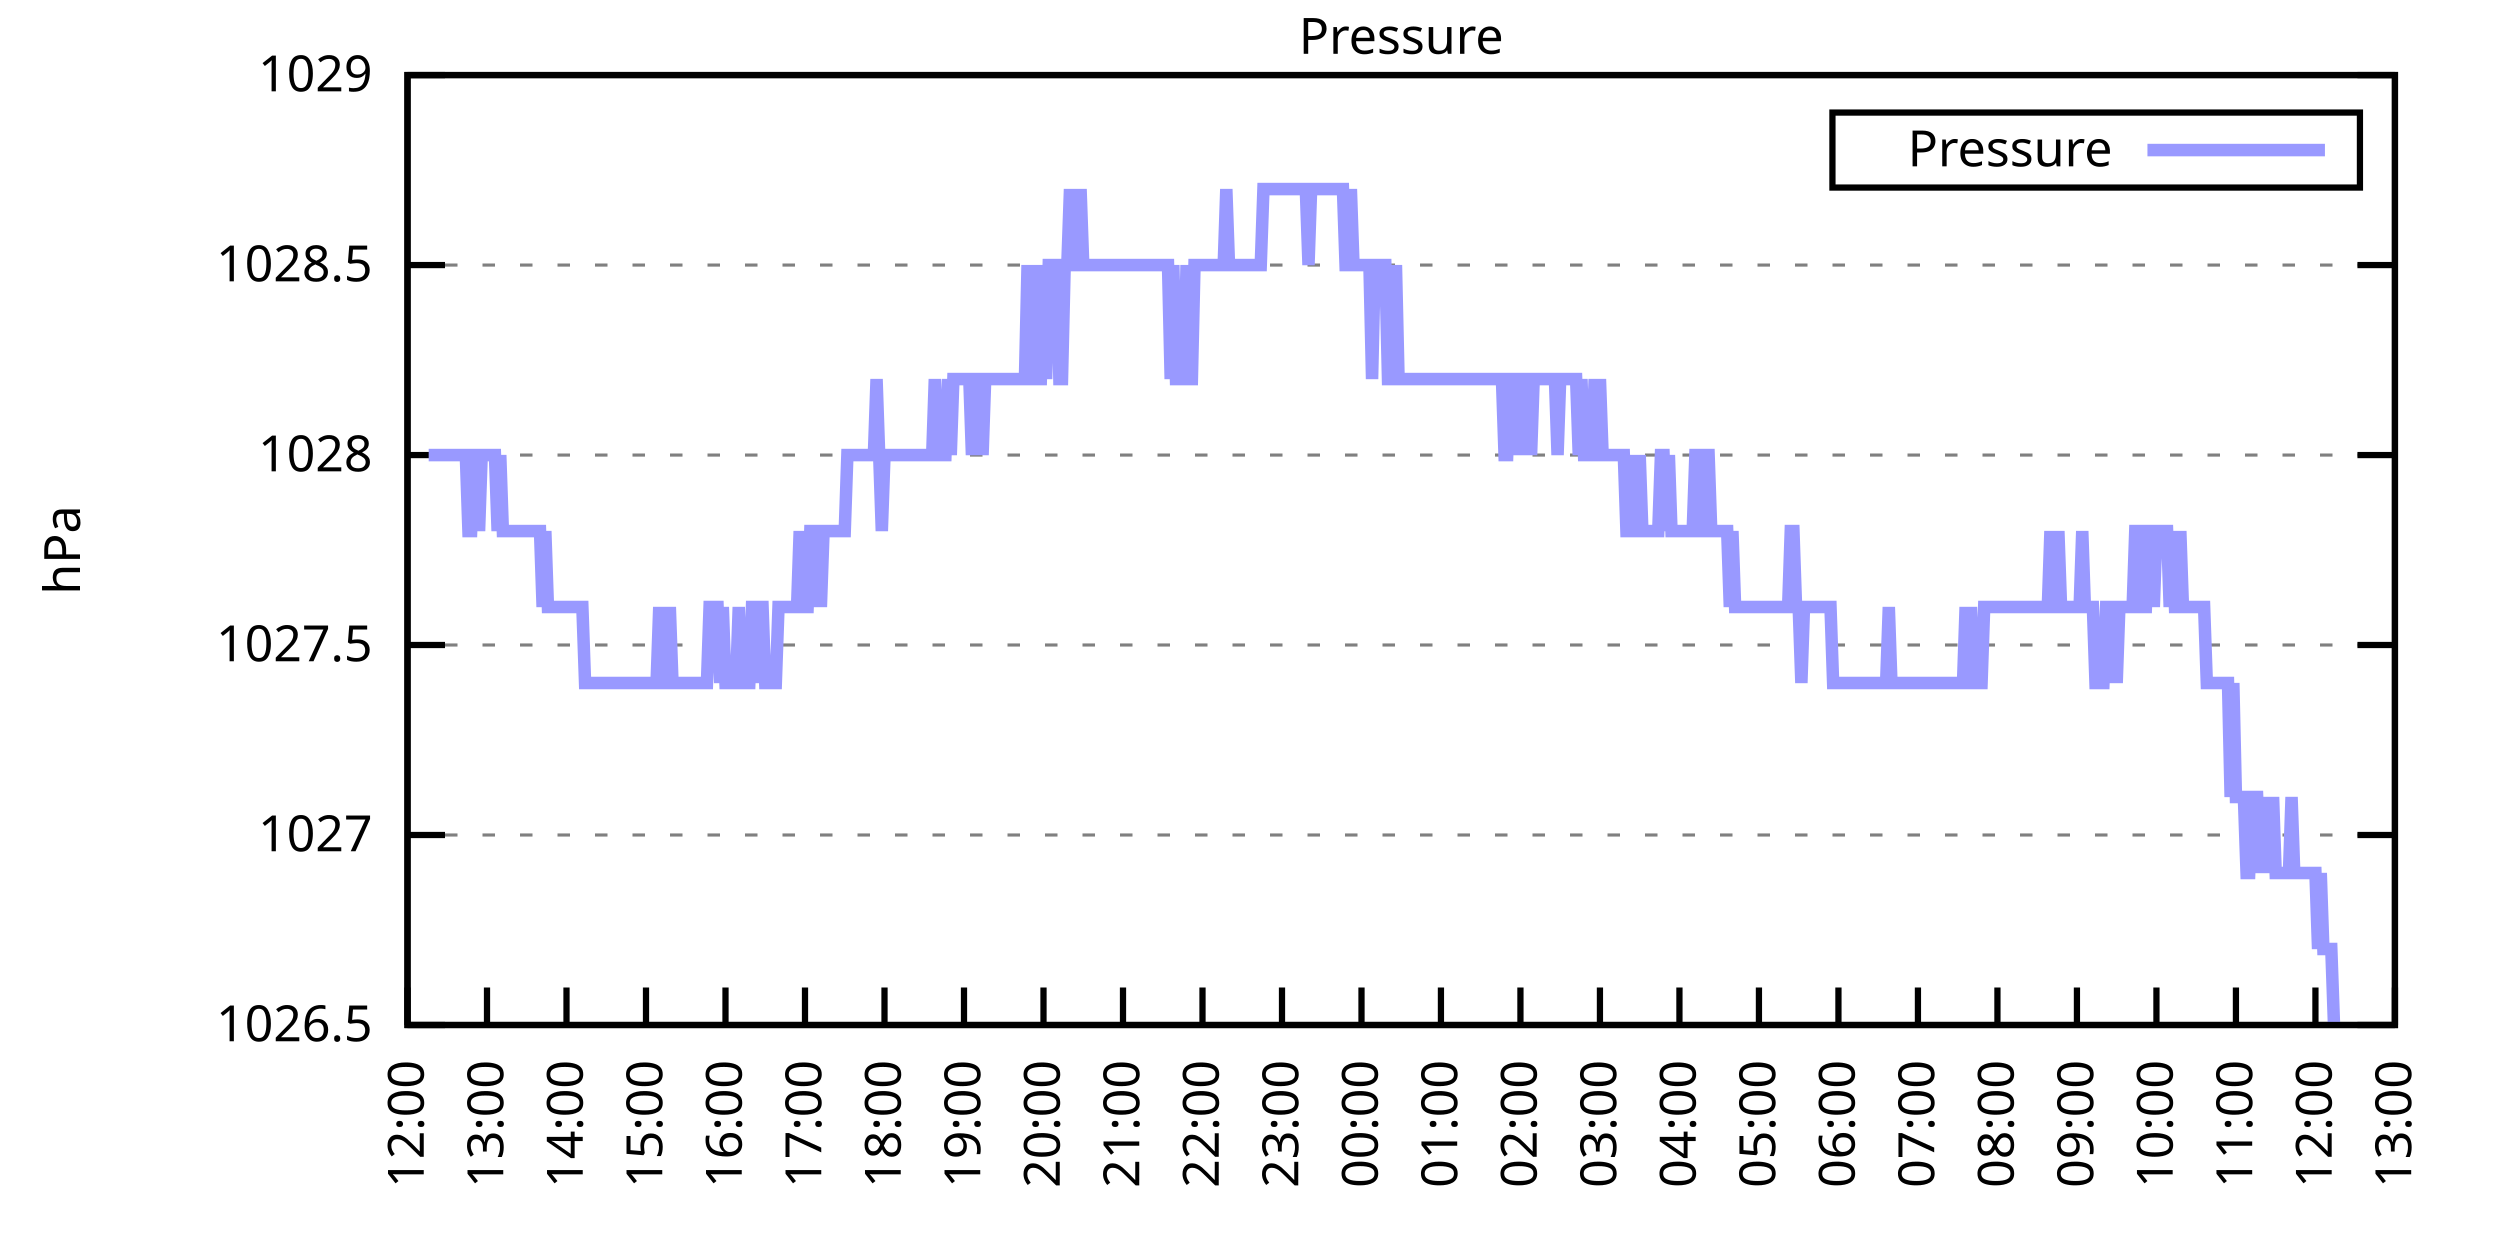
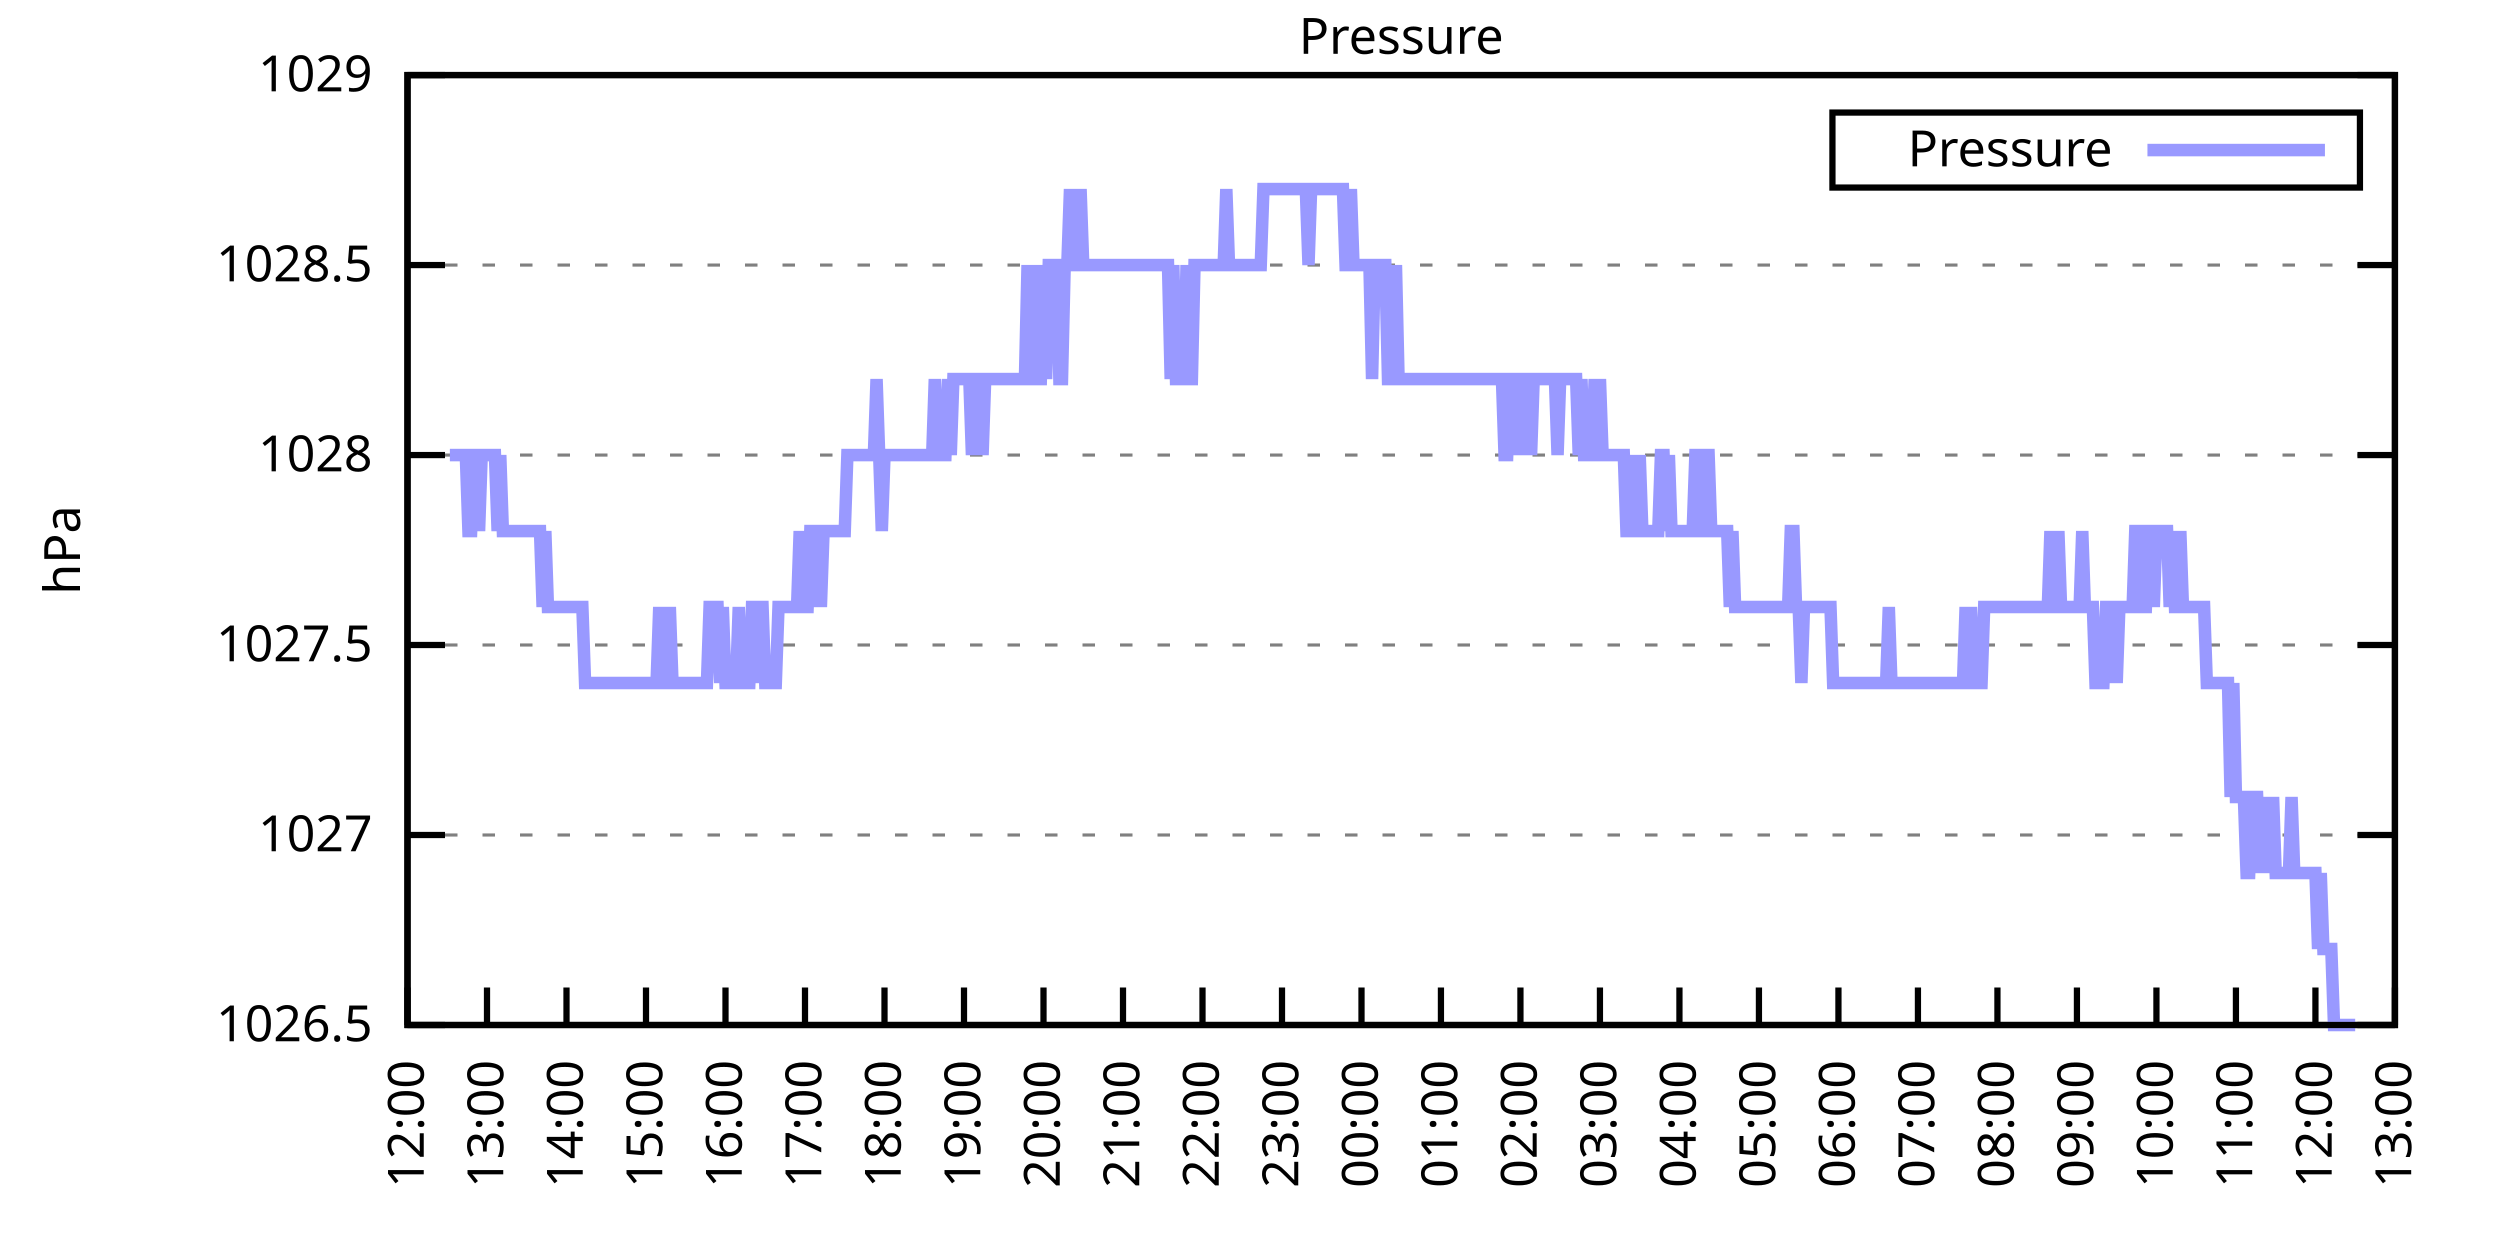
<svg xmlns="http://www.w3.org/2000/svg" xmlns:xlink="http://www.w3.org/1999/xlink" width="400" height="200" viewBox="0 0 400 200">
  <g id="gnuplot_canvas">
    <rect x="0" y="0" width="400" height="200" fill="none" />
    <defs>
      <circle id="gpDot" r="0.5" stroke-width="0.5" stroke="currentColor" />
      <path id="gpPt0" stroke-width="0.333" stroke="currentColor" d="M-1,0 h2 M0,-1 v2" />
      <path id="gpPt1" stroke-width="0.333" stroke="currentColor" d="M-1,-1 L1,1 M1,-1 L-1,1" />
      <path id="gpPt2" stroke-width="0.333" stroke="currentColor" d="M-1,0 L1,0 M0,-1 L0,1 M-1,-1 L1,1 M-1,1 L1,-1" />
      <rect id="gpPt3" stroke-width="0.333" stroke="currentColor" x="-1" y="-1" width="2" height="2" />
      <rect id="gpPt4" stroke-width="0.333" stroke="currentColor" fill="currentColor" x="-1" y="-1" width="2" height="2" />
      <circle id="gpPt5" stroke-width="0.333" stroke="currentColor" cx="0" cy="0" r="1" />
      <use xlink:href="#gpPt5" id="gpPt6" fill="currentColor" stroke="none" />
      <path id="gpPt7" stroke-width="0.333" stroke="currentColor" d="M0,-1.33 L-1.33,0.67 L1.33,0.67 z" />
      <use xlink:href="#gpPt7" id="gpPt8" fill="currentColor" stroke="none" />
      <use xlink:href="#gpPt7" id="gpPt9" stroke="currentColor" transform="rotate(180)" />
      <use xlink:href="#gpPt9" id="gpPt10" fill="currentColor" stroke="none" />
      <use xlink:href="#gpPt3" id="gpPt11" stroke="currentColor" transform="rotate(45)" />
      <use xlink:href="#gpPt11" id="gpPt12" fill="currentColor" stroke="none" />
      <path id="gpPt13" stroke-width="0.333" stroke="currentColor" d="M0,1.330 L1.265,0.411 L0.782,-1.067 L-0.782,-1.076 L-1.265,0.411 z" />
      <use xlink:href="#gpPt13" id="gpPt14" fill="currentColor" stroke="none" />
      <filter id="textbox" filterUnits="objectBoundingBox" x="0" y="0" height="1" width="1">
        <feFlood flood-color="white" flood-opacity="1" result="bgnd" />
        <feComposite in="SourceGraphic" in2="bgnd" operator="atop" />
      </filter>
      <filter id="greybox" filterUnits="objectBoundingBox" x="0" y="0" height="1" width="1">
        <feFlood flood-color="lightgrey" flood-opacity="1" result="grey" />
        <feComposite in="SourceGraphic" in2="grey" operator="atop" />
      </filter>
    </defs>
    <g fill="none" color="white" stroke="currentColor" stroke-width="1.00" stroke-linecap="butt" stroke-linejoin="miter">
</g>
    <g fill="none" color="black" stroke="currentColor" stroke-width="1.00" stroke-linecap="butt" stroke-linejoin="miter">
      <g stroke="none" shape-rendering="crispEdges">
        <polygon fill="rgb(255, 255, 255)" points="65.20,164.00 383.18,164.00 383.18,12.02 65.20,12.02 " />
      </g>
    </g>
    <g fill="none" color="black" stroke="currentColor" stroke-width="1.00" stroke-linecap="butt" stroke-linejoin="miter">
</g>
    <g fill="none" color="black" stroke="black" stroke-width="0.50" stroke-linecap="butt" stroke-linejoin="miter">
</g>
    <g fill="none" color="gray" stroke="currentColor" stroke-width="0.50" stroke-linecap="butt" stroke-linejoin="miter">
      <path stroke="gray" stroke-dasharray="2,4" class="gridline" d="M65.20,164.00 L383.19,164.00  " />
    </g>
    <g fill="none" color="gray" stroke="gray" stroke-width="1.00" stroke-linecap="butt" stroke-linejoin="miter">
</g>
    <g fill="none" color="black" stroke="currentColor" stroke-width="1.00" stroke-linecap="butt" stroke-linejoin="miter">
      <path stroke="black" d="M65.20,164.00 L71.20,164.00 M383.19,164.00 L377.19,164.00  " />
      <g transform="translate(59.60,166.60)" stroke="none" fill="black" font-family="Sans" font-size="8.00" text-anchor="end">
        <text>
          <tspan font-family="Sans"> 1026.5</tspan>
        </text>
      </g>
    </g>
    <g fill="none" color="black" stroke="currentColor" stroke-width="1.00" stroke-linecap="butt" stroke-linejoin="miter">
</g>
    <g fill="none" color="black" stroke="black" stroke-width="0.50" stroke-linecap="butt" stroke-linejoin="miter">
</g>
    <g fill="none" color="gray" stroke="currentColor" stroke-width="0.50" stroke-linecap="butt" stroke-linejoin="miter">
      <path stroke="gray" stroke-dasharray="2,4" class="gridline" d="M65.20,133.60 L383.19,133.60  " />
    </g>
    <g fill="none" color="gray" stroke="gray" stroke-width="1.00" stroke-linecap="butt" stroke-linejoin="miter">
</g>
    <g fill="none" color="black" stroke="currentColor" stroke-width="1.00" stroke-linecap="butt" stroke-linejoin="miter">
      <path stroke="black" d="M65.20,133.60 L71.20,133.60 M383.19,133.60 L377.19,133.60  " />
      <g transform="translate(59.60,136.20)" stroke="none" fill="black" font-family="Sans" font-size="8.00" text-anchor="end">
        <text>
          <tspan font-family="Sans"> 1027</tspan>
        </text>
      </g>
    </g>
    <g fill="none" color="black" stroke="currentColor" stroke-width="1.00" stroke-linecap="butt" stroke-linejoin="miter">
</g>
    <g fill="none" color="black" stroke="black" stroke-width="0.50" stroke-linecap="butt" stroke-linejoin="miter">
</g>
    <g fill="none" color="gray" stroke="currentColor" stroke-width="0.50" stroke-linecap="butt" stroke-linejoin="miter">
      <path stroke="gray" stroke-dasharray="2,4" class="gridline" d="M65.20,103.20 L383.19,103.20  " />
    </g>
    <g fill="none" color="gray" stroke="gray" stroke-width="1.00" stroke-linecap="butt" stroke-linejoin="miter">
</g>
    <g fill="none" color="black" stroke="currentColor" stroke-width="1.00" stroke-linecap="butt" stroke-linejoin="miter">
      <path stroke="black" d="M65.20,103.20 L71.20,103.20 M383.19,103.20 L377.19,103.20  " />
      <g transform="translate(59.60,105.80)" stroke="none" fill="black" font-family="Sans" font-size="8.00" text-anchor="end">
        <text>
          <tspan font-family="Sans"> 1027.5</tspan>
        </text>
      </g>
    </g>
    <g fill="none" color="black" stroke="currentColor" stroke-width="1.00" stroke-linecap="butt" stroke-linejoin="miter">
</g>
    <g fill="none" color="black" stroke="black" stroke-width="0.50" stroke-linecap="butt" stroke-linejoin="miter">
</g>
    <g fill="none" color="gray" stroke="currentColor" stroke-width="0.50" stroke-linecap="butt" stroke-linejoin="miter">
      <path stroke="gray" stroke-dasharray="2,4" class="gridline" d="M65.20,72.81 L383.19,72.81  " />
    </g>
    <g fill="none" color="gray" stroke="gray" stroke-width="1.00" stroke-linecap="butt" stroke-linejoin="miter">
</g>
    <g fill="none" color="black" stroke="currentColor" stroke-width="1.00" stroke-linecap="butt" stroke-linejoin="miter">
      <path stroke="black" d="M65.20,72.81 L71.20,72.81 M383.19,72.81 L377.19,72.81  " />
      <g transform="translate(59.60,75.41)" stroke="none" fill="black" font-family="Sans" font-size="8.00" text-anchor="end">
        <text>
          <tspan font-family="Sans"> 1028</tspan>
        </text>
      </g>
    </g>
    <g fill="none" color="black" stroke="currentColor" stroke-width="1.00" stroke-linecap="butt" stroke-linejoin="miter">
</g>
    <g fill="none" color="black" stroke="black" stroke-width="0.50" stroke-linecap="butt" stroke-linejoin="miter">
</g>
    <g fill="none" color="gray" stroke="currentColor" stroke-width="0.50" stroke-linecap="butt" stroke-linejoin="miter">
      <path stroke="gray" stroke-dasharray="2,4" class="gridline" d="M65.20,42.41 L383.19,42.41  " />
    </g>
    <g fill="none" color="gray" stroke="gray" stroke-width="1.00" stroke-linecap="butt" stroke-linejoin="miter">
</g>
    <g fill="none" color="black" stroke="currentColor" stroke-width="1.00" stroke-linecap="butt" stroke-linejoin="miter">
      <path stroke="black" d="M65.20,42.41 L71.20,42.41 M383.19,42.41 L377.19,42.41  " />
      <g transform="translate(59.60,45.01)" stroke="none" fill="black" font-family="Sans" font-size="8.00" text-anchor="end">
        <text>
          <tspan font-family="Sans"> 1028.5</tspan>
        </text>
      </g>
    </g>
    <g fill="none" color="black" stroke="currentColor" stroke-width="1.00" stroke-linecap="butt" stroke-linejoin="miter">
</g>
    <g fill="none" color="black" stroke="black" stroke-width="0.50" stroke-linecap="butt" stroke-linejoin="miter">
</g>
    <g fill="none" color="gray" stroke="currentColor" stroke-width="0.50" stroke-linecap="butt" stroke-linejoin="miter">
      <path stroke="gray" stroke-dasharray="2,4" class="gridline" d="M65.20,12.01 L383.19,12.01  " />
    </g>
    <g fill="none" color="gray" stroke="gray" stroke-width="1.00" stroke-linecap="butt" stroke-linejoin="miter">
</g>
    <g fill="none" color="black" stroke="currentColor" stroke-width="1.00" stroke-linecap="butt" stroke-linejoin="miter">
      <path stroke="black" d="M65.20,12.01 L71.20,12.01 M383.19,12.01 L377.19,12.01  " />
      <g transform="translate(59.60,14.61)" stroke="none" fill="black" font-family="Sans" font-size="8.00" text-anchor="end">
        <text>
          <tspan font-family="Sans"> 1029</tspan>
        </text>
      </g>
    </g>
    <g fill="none" color="black" stroke="currentColor" stroke-width="1.00" stroke-linecap="butt" stroke-linejoin="miter">
      <path stroke="black" d="M65.20,164.00 L65.20,158.00  " />
      <g transform="translate(67.80,169.60) rotate(270.00)" stroke="none" fill="black" font-family="Sans" font-size="8.00" text-anchor="end">
        <text>
          <tspan font-family="Sans">12:00</tspan>
        </text>
      </g>
    </g>
    <g fill="none" color="black" stroke="currentColor" stroke-width="1.00" stroke-linecap="butt" stroke-linejoin="miter">
      <path stroke="black" d="M77.92,164.00 L77.92,158.00  " />
      <g transform="translate(80.52,169.60) rotate(270.00)" stroke="none" fill="black" font-family="Sans" font-size="8.00" text-anchor="end">
        <text>
          <tspan font-family="Sans">13:00</tspan>
        </text>
      </g>
    </g>
    <g fill="none" color="black" stroke="currentColor" stroke-width="1.00" stroke-linecap="butt" stroke-linejoin="miter">
      <path stroke="black" d="M90.64,164.00 L90.64,158.00  " />
      <g transform="translate(93.24,169.60) rotate(270.00)" stroke="none" fill="black" font-family="Sans" font-size="8.00" text-anchor="end">
        <text>
          <tspan font-family="Sans">14:00</tspan>
        </text>
      </g>
    </g>
    <g fill="none" color="black" stroke="currentColor" stroke-width="1.00" stroke-linecap="butt" stroke-linejoin="miter">
      <path stroke="black" d="M103.36,164.00 L103.36,158.00  " />
      <g transform="translate(105.96,169.60) rotate(270.00)" stroke="none" fill="black" font-family="Sans" font-size="8.00" text-anchor="end">
        <text>
          <tspan font-family="Sans">15:00</tspan>
        </text>
      </g>
    </g>
    <g fill="none" color="black" stroke="currentColor" stroke-width="1.00" stroke-linecap="butt" stroke-linejoin="miter">
      <path stroke="black" d="M116.08,164.00 L116.08,158.00  " />
      <g transform="translate(118.68,169.60) rotate(270.00)" stroke="none" fill="black" font-family="Sans" font-size="8.00" text-anchor="end">
        <text>
          <tspan font-family="Sans">16:00</tspan>
        </text>
      </g>
    </g>
    <g fill="none" color="black" stroke="currentColor" stroke-width="1.00" stroke-linecap="butt" stroke-linejoin="miter">
      <path stroke="black" d="M128.80,164.00 L128.80,158.00  " />
      <g transform="translate(131.40,169.60) rotate(270.00)" stroke="none" fill="black" font-family="Sans" font-size="8.00" text-anchor="end">
        <text>
          <tspan font-family="Sans">17:00</tspan>
        </text>
      </g>
    </g>
    <g fill="none" color="black" stroke="currentColor" stroke-width="1.00" stroke-linecap="butt" stroke-linejoin="miter">
      <path stroke="black" d="M141.52,164.00 L141.52,158.00  " />
      <g transform="translate(144.12,169.60) rotate(270.00)" stroke="none" fill="black" font-family="Sans" font-size="8.00" text-anchor="end">
        <text>
          <tspan font-family="Sans">18:00</tspan>
        </text>
      </g>
    </g>
    <g fill="none" color="black" stroke="currentColor" stroke-width="1.00" stroke-linecap="butt" stroke-linejoin="miter">
      <path stroke="black" d="M154.24,164.00 L154.24,158.00  " />
      <g transform="translate(156.84,169.60) rotate(270.00)" stroke="none" fill="black" font-family="Sans" font-size="8.00" text-anchor="end">
        <text>
          <tspan font-family="Sans">19:00</tspan>
        </text>
      </g>
    </g>
    <g fill="none" color="black" stroke="currentColor" stroke-width="1.00" stroke-linecap="butt" stroke-linejoin="miter">
      <path stroke="black" d="M166.96,164.00 L166.96,158.00  " />
      <g transform="translate(169.56,169.60) rotate(270.00)" stroke="none" fill="black" font-family="Sans" font-size="8.00" text-anchor="end">
        <text>
          <tspan font-family="Sans">20:00</tspan>
        </text>
      </g>
    </g>
    <g fill="none" color="black" stroke="currentColor" stroke-width="1.00" stroke-linecap="butt" stroke-linejoin="miter">
      <path stroke="black" d="M179.68,164.00 L179.68,158.00  " />
      <g transform="translate(182.28,169.60) rotate(270.00)" stroke="none" fill="black" font-family="Sans" font-size="8.00" text-anchor="end">
        <text>
          <tspan font-family="Sans">21:00</tspan>
        </text>
      </g>
    </g>
    <g fill="none" color="black" stroke="currentColor" stroke-width="1.00" stroke-linecap="butt" stroke-linejoin="miter">
      <path stroke="black" d="M192.40,164.00 L192.40,158.00  " />
      <g transform="translate(195.00,169.60) rotate(270.00)" stroke="none" fill="black" font-family="Sans" font-size="8.00" text-anchor="end">
        <text>
          <tspan font-family="Sans">22:00</tspan>
        </text>
      </g>
    </g>
    <g fill="none" color="black" stroke="currentColor" stroke-width="1.00" stroke-linecap="butt" stroke-linejoin="miter">
      <path stroke="black" d="M205.12,164.00 L205.12,158.00  " />
      <g transform="translate(207.72,169.60) rotate(270.00)" stroke="none" fill="black" font-family="Sans" font-size="8.00" text-anchor="end">
        <text>
          <tspan font-family="Sans">23:00</tspan>
        </text>
      </g>
    </g>
    <g fill="none" color="black" stroke="currentColor" stroke-width="1.00" stroke-linecap="butt" stroke-linejoin="miter">
      <path stroke="black" d="M217.84,164.00 L217.84,158.00  " />
      <g transform="translate(220.44,169.60) rotate(270.00)" stroke="none" fill="black" font-family="Sans" font-size="8.00" text-anchor="end">
        <text>
          <tspan font-family="Sans">00:00</tspan>
        </text>
      </g>
    </g>
    <g fill="none" color="black" stroke="currentColor" stroke-width="1.00" stroke-linecap="butt" stroke-linejoin="miter">
      <path stroke="black" d="M230.55,164.00 L230.55,158.00  " />
      <g transform="translate(233.15,169.60) rotate(270.00)" stroke="none" fill="black" font-family="Sans" font-size="8.00" text-anchor="end">
        <text>
          <tspan font-family="Sans">01:00</tspan>
        </text>
      </g>
    </g>
    <g fill="none" color="black" stroke="currentColor" stroke-width="1.00" stroke-linecap="butt" stroke-linejoin="miter">
      <path stroke="black" d="M243.27,164.00 L243.27,158.00  " />
      <g transform="translate(245.87,169.60) rotate(270.00)" stroke="none" fill="black" font-family="Sans" font-size="8.00" text-anchor="end">
        <text>
          <tspan font-family="Sans">02:00</tspan>
        </text>
      </g>
    </g>
    <g fill="none" color="black" stroke="currentColor" stroke-width="1.00" stroke-linecap="butt" stroke-linejoin="miter">
      <path stroke="black" d="M255.99,164.00 L255.99,158.00  " />
      <g transform="translate(258.59,169.60) rotate(270.00)" stroke="none" fill="black" font-family="Sans" font-size="8.00" text-anchor="end">
        <text>
          <tspan font-family="Sans">03:00</tspan>
        </text>
      </g>
    </g>
    <g fill="none" color="black" stroke="currentColor" stroke-width="1.00" stroke-linecap="butt" stroke-linejoin="miter">
      <path stroke="black" d="M268.71,164.00 L268.71,158.00  " />
      <g transform="translate(271.31,169.60) rotate(270.00)" stroke="none" fill="black" font-family="Sans" font-size="8.00" text-anchor="end">
        <text>
          <tspan font-family="Sans">04:00</tspan>
        </text>
      </g>
    </g>
    <g fill="none" color="black" stroke="currentColor" stroke-width="1.00" stroke-linecap="butt" stroke-linejoin="miter">
      <path stroke="black" d="M281.43,164.00 L281.43,158.00  " />
      <g transform="translate(284.03,169.60) rotate(270.00)" stroke="none" fill="black" font-family="Sans" font-size="8.00" text-anchor="end">
        <text>
          <tspan font-family="Sans">05:00</tspan>
        </text>
      </g>
    </g>
    <g fill="none" color="black" stroke="currentColor" stroke-width="1.00" stroke-linecap="butt" stroke-linejoin="miter">
      <path stroke="black" d="M294.15,164.00 L294.15,158.00  " />
      <g transform="translate(296.75,169.60) rotate(270.00)" stroke="none" fill="black" font-family="Sans" font-size="8.00" text-anchor="end">
        <text>
          <tspan font-family="Sans">06:00</tspan>
        </text>
      </g>
    </g>
    <g fill="none" color="black" stroke="currentColor" stroke-width="1.00" stroke-linecap="butt" stroke-linejoin="miter">
      <path stroke="black" d="M306.87,164.00 L306.87,158.00  " />
      <g transform="translate(309.47,169.60) rotate(270.00)" stroke="none" fill="black" font-family="Sans" font-size="8.00" text-anchor="end">
        <text>
          <tspan font-family="Sans">07:00</tspan>
        </text>
      </g>
    </g>
    <g fill="none" color="black" stroke="currentColor" stroke-width="1.00" stroke-linecap="butt" stroke-linejoin="miter">
      <path stroke="black" d="M319.59,164.00 L319.59,158.00  " />
      <g transform="translate(322.19,169.60) rotate(270.00)" stroke="none" fill="black" font-family="Sans" font-size="8.00" text-anchor="end">
        <text>
          <tspan font-family="Sans">08:00</tspan>
        </text>
      </g>
    </g>
    <g fill="none" color="black" stroke="currentColor" stroke-width="1.00" stroke-linecap="butt" stroke-linejoin="miter">
      <path stroke="black" d="M332.31,164.00 L332.31,158.00  " />
      <g transform="translate(334.91,169.60) rotate(270.00)" stroke="none" fill="black" font-family="Sans" font-size="8.00" text-anchor="end">
        <text>
          <tspan font-family="Sans">09:00</tspan>
        </text>
      </g>
    </g>
    <g fill="none" color="black" stroke="currentColor" stroke-width="1.00" stroke-linecap="butt" stroke-linejoin="miter">
      <path stroke="black" d="M345.03,164.00 L345.03,158.00  " />
      <g transform="translate(347.63,169.60) rotate(270.00)" stroke="none" fill="black" font-family="Sans" font-size="8.00" text-anchor="end">
        <text>
          <tspan font-family="Sans">10:00</tspan>
        </text>
      </g>
    </g>
    <g fill="none" color="black" stroke="currentColor" stroke-width="1.00" stroke-linecap="butt" stroke-linejoin="miter">
      <path stroke="black" d="M357.75,164.00 L357.75,158.00  " />
      <g transform="translate(360.35,169.60) rotate(270.00)" stroke="none" fill="black" font-family="Sans" font-size="8.00" text-anchor="end">
        <text>
          <tspan font-family="Sans">11:00</tspan>
        </text>
      </g>
    </g>
    <g fill="none" color="black" stroke="currentColor" stroke-width="1.00" stroke-linecap="butt" stroke-linejoin="miter">
      <path stroke="black" d="M370.47,164.00 L370.47,158.00  " />
      <g transform="translate(373.07,169.60) rotate(270.00)" stroke="none" fill="black" font-family="Sans" font-size="8.00" text-anchor="end">
        <text>
          <tspan font-family="Sans">12:00</tspan>
        </text>
      </g>
    </g>
    <g fill="none" color="black" stroke="currentColor" stroke-width="1.00" stroke-linecap="butt" stroke-linejoin="miter">
      <path stroke="black" d="M383.19,164.00 L383.19,158.00  " />
      <g transform="translate(385.79,169.60) rotate(270.00)" stroke="none" fill="black" font-family="Sans" font-size="8.00" text-anchor="end">
        <text>
          <tspan font-family="Sans">13:00</tspan>
        </text>
      </g>
    </g>
    <g fill="none" color="black" stroke="currentColor" stroke-width="1.00" stroke-linecap="butt" stroke-linejoin="miter">
</g>
    <g fill="none" color="black" stroke="currentColor" stroke-width="1.00" stroke-linecap="butt" stroke-linejoin="miter">
      <path stroke="black" d="M65.20,12.01 L65.20,164.00 L383.19,164.00 L383.19,12.01 L65.20,12.01 Z  " />
    </g>
    <g fill="none" color="black" stroke="currentColor" stroke-width="1.00" stroke-linecap="butt" stroke-linejoin="miter">
</g>
    <g fill="none" color="black" stroke="currentColor" stroke-width="1.00" stroke-linecap="butt" stroke-linejoin="miter">
      <path stroke="black" d="M293.19,30.01 L293.19,18.01 L377.59,18.01 L377.59,30.01 L293.19,30.01 Z  " />
    </g>
    <g id="Pressure_plot_1">
      <g fill="none" color="white" stroke="black" stroke-width="2.00" stroke-linecap="butt" stroke-linejoin="miter">
</g>
      <g fill="none" color="black" stroke="currentColor" stroke-width="2.00" stroke-linecap="butt" stroke-linejoin="miter">
        <g transform="translate(337.99,26.61)" stroke="none" fill="black" font-family="Sans" font-size="8.00" text-anchor="end">
          <text>
            <tspan font-family="Sans">Pressure</tspan>
          </text>
        </g>
      </g>
      <g fill="none" color="black" stroke="currentColor" stroke-width="2.00" stroke-linecap="butt" stroke-linejoin="miter">
-         <path stroke="rgb(153, 153, 255)" d="M343.59,24.01 L371.99,24.01 M68.59,72.81 L69.02,72.81 L69.44,72.81 L69.86,72.81 L70.29,72.81 L70.71,72.81   L71.14,72.81 L71.56,72.81 L71.98,72.81 L72.41,72.81 L72.83,72.81 L73.26,72.81 L73.68,72.81 L74.10,72.81   L74.53,72.81 L74.95,84.97 L75.38,84.97 L75.80,72.81 L76.22,72.81 L76.65,84.97 L77.07,72.81 L77.50,72.81   L77.92,72.81 L78.34,72.81 L78.77,72.81 L79.19,72.81 L79.62,84.97 L80.04,72.81 L80.46,84.97 L80.89,84.97   L81.31,84.97 L81.74,84.97 L82.16,84.97 L82.58,84.97 L83.01,84.97 L83.43,84.97 L83.86,84.97 L84.28,84.97   L84.70,84.97 L85.13,84.97 L85.55,84.97 L85.98,84.97 L86.40,84.97 L86.82,97.12 L87.25,84.97 L87.67,97.12   L88.10,97.12 L88.52,97.12 L88.94,97.12 L89.37,97.12 L89.79,97.12 L90.22,97.12 L90.64,97.12 L91.06,97.12   L91.49,97.12 L91.91,97.12 L92.34,97.12 L92.76,97.12 L93.18,97.12 L93.61,109.28 L94.03,109.28 L94.46,109.28   L94.88,109.28 L95.30,109.28 L95.73,109.28 L96.15,109.28 L96.58,109.28 L97.00,109.28 L97.42,109.28 L97.85,109.28   L98.27,109.28 L98.69,109.28 L99.12,109.28 L99.54,109.28 L99.97,109.28 L100.39,109.28 L100.81,109.28 L101.24,109.28   L101.66,109.28 L102.09,109.28 L102.51,109.28 L102.93,109.28 L103.36,109.28 L103.78,109.28 L104.21,109.28 L104.63,109.28   L105.05,109.28 L105.48,97.12 L105.90,109.28 L106.33,109.28 L106.75,109.28 L107.17,97.12 L107.60,109.28 L108.02,109.28   L108.45,109.28 L108.87,109.28 L109.29,109.28 L109.72,109.28 L110.14,109.28 L110.57,109.28 L110.99,109.28 L111.41,109.28   L111.84,109.28 L112.26,109.28 L112.69,109.28 L113.11,109.28 L113.53,97.12 L113.96,97.12 L114.38,97.12 L114.81,97.12   L115.23,109.28 L115.65,97.12 L116.08,109.28 L116.50,109.28 L116.93,109.28 L117.35,109.28 L117.77,109.28 L118.20,97.12   L118.62,109.28 L119.05,109.28 L119.47,109.28 L119.89,109.28 L120.32,97.12 L120.74,97.12 L121.17,109.28 L121.59,97.12   L122.01,97.12 L122.44,109.28 L122.86,109.28 L123.29,109.28 L123.71,109.28 L124.13,109.28 L124.56,97.12 L124.98,97.12   L125.41,97.12 L125.83,97.12 L126.25,97.12 L126.68,97.12 L127.10,97.12 L127.53,97.12 L127.95,84.97 L128.37,97.12   L128.80,97.12 L129.22,97.12 L129.65,84.97 L130.07,84.97 L130.49,97.12 L130.92,84.97 L131.34,97.12 L131.77,84.97   L132.19,84.97 L132.61,84.97 L133.04,84.97 L133.46,84.97 L133.89,84.97 L134.31,84.97 L134.73,84.97 L135.16,84.97   L135.58,72.81 L136.01,72.81 L136.43,72.81 L136.85,72.81 L137.28,72.81 L137.70,72.81 L138.13,72.81 L138.55,72.81   L138.97,72.81 L139.40,72.81 L139.82,72.81 L140.25,60.65 L140.67,72.81 L141.09,84.97 L141.52,72.81 L141.94,72.81   L142.37,72.81 L142.79,72.81 L143.21,72.81 L143.64,72.81 L144.06,72.81 L144.49,72.81 L144.91,72.81 L145.33,72.81   L145.76,72.81 L146.18,72.81 L146.61,72.81 L147.03,72.81 L147.45,72.81 L147.88,72.81 L148.30,72.81 L148.73,72.81   L149.15,72.81 L149.57,60.65 L150.00,72.81 L150.42,72.81 L150.85,72.81 L151.27,72.81 L151.69,60.65 L152.12,72.81   L152.54,60.65 L152.97,60.65 L153.39,60.65 L153.81,60.65 L154.24,60.65 L154.66,60.65 L155.09,60.65 L155.51,72.81   L155.93,60.65 L156.36,60.65 L156.78,60.65 L157.21,72.81 L157.63,60.65 L158.05,60.65 L158.48,60.65 L158.90,60.65   L159.33,60.65 L159.75,60.65 L160.17,60.65 L160.60,60.65 L161.02,60.65 L161.44,60.65 L161.87,60.65 L162.29,60.65   L162.72,60.65 L163.14,60.65 L163.56,60.65 L163.99,60.65 L164.41,42.41 L164.84,60.65 L165.26,60.65 L165.68,42.41   L166.11,60.65 L166.53,60.65 L166.96,42.41 L167.38,60.65 L167.80,42.41 L168.23,42.41 L168.65,42.41 L169.08,42.41   L169.50,60.65 L169.92,60.65 L170.35,42.41 L170.77,42.41 L171.20,30.25 L171.62,42.41 L172.04,42.41 L172.47,42.41   L172.89,30.25 L173.32,42.41 L173.74,42.41 L174.16,42.41 L174.59,42.41 L175.01,42.41 L175.44,42.41 L175.86,42.41   L176.28,42.41 L176.71,42.41 L177.13,42.41 L177.56,42.41 L177.98,42.41 L178.40,42.41 L178.83,42.41 L179.25,42.41   L179.68,42.41 L180.10,42.41 L180.52,42.41 L180.95,42.41 L181.37,42.41 L181.80,42.41 L182.22,42.41 L182.64,42.41   L183.07,42.41 L183.49,42.41 L183.92,42.41 L184.34,42.41 L184.76,42.41 L185.19,42.41 L185.61,42.41 L186.04,42.41   L186.46,42.41 L186.88,42.41 L187.31,60.65 L187.73,42.41 L188.16,60.65 L188.58,60.65 L189.00,60.65 L189.43,60.65   L189.85,42.41 L190.28,60.65 L190.70,60.65 L191.12,42.41 L191.55,42.41 L191.97,42.41 L192.40,42.41 L192.82,42.41   L193.24,42.41 L193.67,42.41 L194.09,42.41 L194.52,42.41 L194.94,42.41 L195.36,42.41 L195.79,42.41 L196.21,30.25   L196.64,42.41 L197.06,42.41 L197.48,42.41 L197.91,42.41 L198.33,42.41 L198.76,42.41 L199.18,42.41 L199.60,42.41   L200.03,42.41 L200.45,42.41 L200.88,42.41 L201.30,42.41 L201.72,42.41 L202.15,30.25 L202.57,30.25 L203.00,30.25   L203.42,30.25 L203.84,30.25 L204.27,30.25 L204.69,30.25 L205.12,30.25 L205.54,30.25 L205.96,30.25 L206.39,30.25   L206.81,30.25 L207.24,30.25 L207.66,30.25 L208.08,30.25 L208.51,30.25 L208.93,30.25 L209.36,42.41 L209.78,30.25   L210.20,30.25 L210.63,30.25 L211.05,30.25 L211.48,30.25 L211.90,30.25 L212.32,30.25 L212.75,30.25 L213.17,30.25   L213.60,30.25 L214.02,30.25 L214.44,30.25 L214.87,30.25 L215.29,42.41 L215.72,42.41 L216.14,30.25 L216.56,42.41   L216.99,42.41 L217.41,42.41 L217.84,42.41 L218.26,42.41 L218.68,42.41 L219.11,42.41 L219.53,60.65 L219.96,42.41   L220.38,42.41 L220.80,42.41 L221.23,42.41 L221.65,42.41 L222.08,60.65 L222.50,60.65 L222.92,60.65 L223.35,42.41   L223.77,60.65 L224.20,60.65 L224.62,60.65 L225.04,60.65 L225.47,60.65 L225.89,60.65 L226.31,60.65 L226.74,60.65   L227.16,60.65 L227.59,60.65 L228.01,60.65 L228.43,60.65 L228.86,60.65 L229.28,60.65 L229.71,60.65 L230.13,60.65   L230.55,60.65 L230.98,60.65 L231.40,60.65 L231.83,60.65 L232.25,60.65 L232.67,60.65 L233.10,60.65 L233.52,60.65   L233.95,60.65 L234.37,60.65 L234.79,60.65 L235.22,60.65 L235.64,60.65 L236.07,60.65 L236.49,60.65 L236.91,60.65   L237.34,60.65 L237.76,60.65 L238.19,60.65 L238.61,60.65 L239.03,60.65 L239.46,60.65 L239.88,60.65 L240.31,60.65   L240.73,72.81 L241.15,72.81 L241.58,60.65 L242.00,60.65 L242.43,60.65 L242.85,72.81 L243.27,60.65 L243.70,60.65   L244.12,72.81 L244.55,60.65 L244.97,72.81 L245.39,60.65 L245.82,60.65 L246.24,60.65 L246.67,60.65 L247.09,60.65   L247.51,60.65 L247.94,60.65 L248.36,60.65 L248.79,60.65 L249.21,72.81 L249.63,60.65 L250.06,60.65 L250.48,60.65   L250.91,60.65 L251.33,60.65 L251.75,60.65 L252.18,60.65 L252.60,72.81 L253.03,60.65 L253.45,72.81 L253.87,72.81   L254.30,72.81 L254.72,72.81 L255.15,60.65 L255.57,72.81 L255.99,60.65 L256.42,72.81 L256.84,72.81 L257.27,72.81   L257.69,72.81 L258.11,72.81 L258.54,72.81 L258.96,72.81 L259.39,72.81 L259.81,72.81 L260.23,84.97 L260.66,84.97   L261.08,72.81 L261.51,84.97 L261.93,84.97 L262.35,72.81 L262.78,84.97 L263.20,84.97 L263.63,84.97 L264.05,84.97   L264.47,84.97 L264.90,84.97 L265.32,84.97 L265.75,72.81 L266.17,72.81 L266.59,84.97 L267.02,72.81 L267.44,84.97   L267.87,84.97 L268.29,84.97 L268.71,84.97 L269.14,84.97 L269.56,84.97 L269.99,84.97 L270.41,84.97 L270.83,84.97   L271.26,72.81 L271.68,72.81 L272.11,84.97 L272.53,84.97 L272.95,72.81 L273.38,72.81 L273.80,84.97 L274.23,84.97   L274.65,84.97 L275.07,84.97 L275.50,84.97 L275.92,84.97 L276.35,84.97 L276.77,97.12 L277.19,84.97 L277.62,97.12   L278.04,97.12 L278.47,97.12 L278.89,97.12 L279.31,97.12 L279.74,97.12 L280.16,97.12 L280.59,97.12 L281.01,97.12   L281.43,97.12 L281.86,97.12 L282.28,97.12 L282.71,97.12 L283.13,97.12 L283.55,97.12 L283.98,97.12 L284.40,97.12   L284.83,97.12 L285.25,97.12 L285.67,97.12 L286.10,97.12 L286.52,84.97 L286.95,84.97 L287.37,97.12 L287.79,97.12   L288.22,109.28 L288.64,97.12 L289.06,97.12 L289.49,97.12 L289.91,97.12 L290.34,97.12 L290.76,97.12 L291.18,97.12   L291.61,97.12 L292.03,97.12 L292.46,97.12 L292.88,97.12 L293.30,109.28 L293.73,109.28 L294.15,109.28 L294.58,109.28   L295.00,109.28 L295.42,109.28 L295.85,109.28 L296.27,109.28 L296.70,109.28 L297.12,109.28 L297.54,109.28 L297.97,109.28   L298.39,109.28 L298.82,109.28 L299.24,109.28 L299.66,109.28 L300.09,109.28 L300.51,109.28 L300.94,109.28 L301.36,109.28   L301.78,109.28 L302.21,97.12 L302.63,109.28 L303.06,109.28 L303.48,109.28 L303.90,109.28 L304.33,109.28 L304.75,109.28   L305.18,109.28 L305.60,109.28 L306.02,109.28 L306.45,109.28 L306.87,109.28 L307.30,109.28 L307.72,109.28 L308.14,109.28   L308.57,109.28 L308.99,109.28 L309.42,109.28 L309.84,109.28 L310.26,109.28 L310.69,109.28 L311.11,109.28 L311.54,109.28   L311.96,109.28 L312.38,109.28 L312.81,109.28 L313.23,109.28 L313.66,109.28 L314.08,109.28 L314.50,97.12 L314.93,109.28   L315.35,97.12 L315.78,109.28 L316.20,109.28 L316.62,109.28 L317.05,109.28 L317.47,97.12 L317.90,97.12 L318.32,97.12   L318.74,97.12 L319.17,97.12 L319.59,97.12 L320.02,97.12 L320.44,97.12 L320.86,97.12 L321.29,97.12 L321.71,97.12   L322.14,97.12 L322.56,97.12 L322.98,97.12 L323.41,97.12 L323.83,97.12 L324.26,97.12 L324.68,97.12 L325.10,97.12   L325.53,97.12 L325.95,97.12 L326.38,97.12 L326.80,97.12 L327.22,97.12 L327.65,97.12 L328.07,84.97 L328.50,97.12   L328.92,97.12 L329.34,84.97 L329.77,97.12 L330.19,97.12 L330.62,97.12 L331.04,97.12 L331.46,97.12 L331.89,97.12   L332.31,97.12 L332.74,97.12 L333.16,84.97 L333.58,97.12 L334.01,97.12 L334.43,97.12 L334.86,97.12 L335.28,109.28   L335.70,109.28 L336.13,109.28 L336.55,109.28 L336.98,97.12 L337.40,97.12 L337.82,109.28 L338.25,97.12 L338.67,109.28   L339.10,97.12 L339.52,97.12 L339.94,97.12 L340.37,97.12 L340.79,97.12 L341.22,97.12 L341.64,84.97 L342.06,84.97   L342.49,97.12 L342.91,97.12 L343.34,97.12 L343.76,84.97 L344.18,84.97 L344.61,97.12 L345.03,84.97 L345.46,84.97   L345.88,84.97 L346.30,84.97 L346.73,84.97 L347.15,97.12 L347.58,84.97 L348.00,97.12 L348.42,97.12 L348.85,84.97   L349.27,97.12 L349.70,97.12 L350.12,97.12 L350.54,97.12 L350.97,97.12 L351.39,97.12 L351.81,97.12 L352.24,97.12   L352.66,97.12 L353.09,109.28 L353.51,109.28 L353.93,109.28 L354.36,109.28 L354.78,109.28 L355.21,109.28 L355.63,109.28   L356.05,109.28 L356.48,109.28 L356.90,127.52 L357.33,109.28 L357.75,127.52 L358.17,127.52 L358.60,127.52 L359.02,127.52   L359.45,139.68 L359.87,139.68 L360.29,127.52 L360.72,127.52 L361.14,127.52 L361.57,139.68 L361.99,127.52 L362.41,139.68   L362.84,127.52 L363.26,139.68 L363.69,127.52 L364.11,139.68 L364.53,139.68 L364.96,139.68 L365.38,139.68 L365.81,139.68   L366.23,139.68 L366.65,127.52 L367.08,139.68 L367.50,139.68 L367.93,139.68 L368.35,139.68 L368.77,139.68 L369.20,139.68   L369.62,139.68 L370.05,139.68 L370.47,139.68 L370.89,151.84 L371.32,139.68 L371.74,151.84 L372.17,151.84 L372.59,151.84   L373.01,151.84 L373.44,164.00  " />
+         <path stroke="rgb(153, 153, 255)" d="M343.59,24.01 L371.99,24.01 M71.98,72.81 L72.41,72.81 L72.83,72.81 L73.26,72.81 L73.68,72.81 L74.10,72.81   L74.53,72.81 L74.95,84.97 L75.38,84.97 L75.80,72.81 L76.22,72.81 L76.65,84.97 L77.07,72.81 L77.50,72.81   L77.92,72.81 L78.34,72.81 L78.77,72.81 L79.19,72.81 L79.62,84.97 L80.04,72.81 L80.46,84.97 L80.89,84.97   L81.31,84.97 L81.74,84.97 L82.16,84.97 L82.58,84.97 L83.01,84.97 L83.43,84.97 L83.86,84.97 L84.28,84.97   L84.70,84.97 L85.13,84.97 L85.55,84.97 L85.98,84.97 L86.40,84.97 L86.82,97.12 L87.25,84.97 L87.67,97.12   L88.10,97.12 L88.52,97.12 L88.94,97.12 L89.37,97.12 L89.79,97.12 L90.22,97.12 L90.64,97.12 L91.06,97.12   L91.49,97.12 L91.91,97.12 L92.34,97.12 L92.76,97.12 L93.18,97.12 L93.61,109.28 L94.03,109.28 L94.46,109.28   L94.88,109.28 L95.30,109.28 L95.73,109.28 L96.15,109.28 L96.58,109.28 L97.00,109.28 L97.42,109.28 L97.85,109.28   L98.27,109.28 L98.69,109.28 L99.12,109.28 L99.54,109.28 L99.97,109.28 L100.39,109.28 L100.81,109.28 L101.24,109.28   L101.66,109.28 L102.09,109.28 L102.51,109.28 L102.93,109.28 L103.36,109.28 L103.78,109.28 L104.21,109.28 L104.63,109.28   L105.05,109.28 L105.48,97.12 L105.90,109.28 L106.33,109.28 L106.75,109.28 L107.17,97.12 L107.60,109.28 L108.02,109.28   L108.45,109.28 L108.87,109.28 L109.29,109.28 L109.72,109.28 L110.14,109.28 L110.57,109.28 L110.99,109.28 L111.41,109.28   L111.84,109.28 L112.26,109.28 L112.69,109.28 L113.11,109.28 L113.53,97.12 L113.96,97.12 L114.38,97.12 L114.81,97.12   L115.23,109.28 L115.65,97.12 L116.08,109.28 L116.50,109.28 L116.93,109.28 L117.35,109.28 L117.77,109.28 L118.20,97.12   L118.62,109.28 L119.05,109.28 L119.47,109.28 L119.89,109.28 L120.32,97.12 L120.74,97.12 L121.17,109.28 L121.59,97.12   L122.01,97.12 L122.44,109.28 L122.86,109.28 L123.29,109.28 L123.71,109.28 L124.13,109.28 L124.56,97.12 L124.98,97.12   L125.41,97.12 L125.83,97.12 L126.25,97.12 L126.68,97.12 L127.10,97.12 L127.53,97.12 L127.95,84.97 L128.37,97.12   L128.80,97.12 L129.22,97.12 L129.65,84.97 L130.07,84.97 L130.49,97.12 L130.92,84.97 L131.34,97.12 L131.77,84.97   L132.19,84.97 L132.61,84.97 L133.04,84.97 L133.46,84.97 L133.89,84.97 L134.31,84.97 L134.73,84.97 L135.16,84.97   L135.58,72.81 L136.01,72.81 L136.43,72.81 L136.85,72.81 L137.28,72.81 L137.70,72.81 L138.13,72.81 L138.55,72.81   L138.97,72.81 L139.40,72.81 L139.82,72.81 L140.25,60.65 L140.67,72.81 L141.09,84.97 L141.52,72.81 L141.94,72.81   L142.37,72.81 L142.79,72.81 L143.21,72.81 L143.64,72.81 L144.06,72.81 L144.49,72.81 L144.91,72.81 L145.33,72.81   L145.76,72.81 L146.18,72.81 L146.61,72.81 L147.03,72.81 L147.45,72.81 L147.88,72.81 L148.30,72.81 L148.73,72.81   L149.15,72.81 L149.57,60.65 L150.00,72.81 L150.42,72.81 L150.85,72.81 L151.27,72.81 L151.69,60.65 L152.12,72.81   L152.54,60.65 L152.97,60.65 L153.39,60.65 L153.81,60.65 L154.24,60.65 L154.66,60.65 L155.09,60.65 L155.51,72.81   L155.93,60.65 L156.36,60.65 L156.78,60.65 L157.21,72.81 L157.63,60.65 L158.05,60.65 L158.48,60.65 L158.90,60.65   L159.33,60.65 L159.75,60.65 L160.17,60.65 L160.60,60.65 L161.02,60.65 L161.44,60.65 L161.87,60.65 L162.29,60.65   L162.72,60.65 L163.14,60.65 L163.56,60.65 L163.99,60.65 L164.41,42.41 L164.84,60.65 L165.26,60.65 L165.68,42.41   L166.11,60.65 L166.53,60.65 L166.96,42.41 L167.38,60.65 L167.80,42.41 L168.23,42.41 L168.65,42.41 L169.08,42.41   L169.50,60.65 L169.92,60.65 L170.35,42.41 L170.77,42.41 L171.20,30.25 L171.62,42.41 L172.04,42.41 L172.47,42.41   L172.89,30.25 L173.32,42.41 L173.74,42.41 L174.16,42.41 L174.59,42.41 L175.01,42.41 L175.44,42.41 L175.86,42.41   L176.28,42.41 L176.71,42.41 L177.13,42.41 L177.56,42.41 L177.98,42.41 L178.40,42.41 L178.83,42.41 L179.25,42.41   L179.68,42.41 L180.10,42.41 L180.52,42.41 L180.95,42.41 L181.37,42.41 L181.80,42.41 L182.22,42.41 L182.64,42.41   L183.07,42.41 L183.49,42.41 L183.92,42.41 L184.34,42.41 L184.76,42.41 L185.19,42.41 L185.61,42.41 L186.04,42.41   L186.46,42.41 L186.88,42.41 L187.31,60.65 L187.73,42.41 L188.16,60.65 L188.58,60.65 L189.00,60.65 L189.43,60.65   L189.85,42.41 L190.28,60.65 L190.70,60.65 L191.12,42.41 L191.55,42.41 L191.97,42.41 L192.40,42.41 L192.82,42.41   L193.24,42.41 L193.67,42.41 L194.09,42.41 L194.52,42.41 L194.94,42.41 L195.36,42.41 L195.79,42.41 L196.21,30.25   L196.64,42.41 L197.06,42.41 L197.48,42.41 L197.91,42.41 L198.33,42.41 L198.76,42.41 L199.18,42.41 L199.60,42.41   L200.03,42.41 L200.45,42.41 L200.88,42.41 L201.30,42.41 L201.72,42.41 L202.15,30.25 L202.57,30.25 L203.00,30.25   L203.42,30.25 L203.84,30.25 L204.27,30.25 L204.69,30.25 L205.12,30.25 L205.54,30.25 L205.96,30.25 L206.39,30.25   L206.81,30.25 L207.24,30.25 L207.66,30.25 L208.08,30.25 L208.51,30.25 L208.93,30.25 L209.36,42.41 L209.78,30.25   L210.20,30.25 L210.63,30.25 L211.05,30.25 L211.48,30.25 L211.90,30.25 L212.32,30.25 L212.75,30.25 L213.17,30.25   L213.60,30.25 L214.02,30.25 L214.44,30.25 L214.87,30.25 L215.29,42.41 L215.72,42.41 L216.14,30.25 L216.56,42.41   L216.99,42.41 L217.41,42.41 L217.84,42.41 L218.26,42.41 L218.68,42.41 L219.11,42.41 L219.53,60.65 L219.96,42.41   L220.38,42.41 L220.80,42.41 L221.23,42.41 L221.65,42.41 L222.08,60.65 L222.50,60.65 L222.92,60.65 L223.35,42.41   L223.77,60.65 L224.20,60.65 L224.62,60.65 L225.04,60.65 L225.47,60.65 L225.89,60.65 L226.31,60.65 L226.74,60.65   L227.16,60.65 L227.59,60.65 L228.01,60.65 L228.43,60.65 L228.86,60.65 L229.28,60.65 L229.71,60.65 L230.13,60.65   L230.55,60.65 L230.98,60.65 L231.40,60.65 L231.83,60.65 L232.25,60.65 L232.67,60.65 L233.10,60.65 L233.52,60.65   L233.95,60.65 L234.37,60.65 L234.79,60.65 L235.22,60.65 L235.64,60.65 L236.07,60.65 L236.49,60.65 L236.91,60.65   L237.34,60.65 L237.76,60.65 L238.19,60.65 L238.61,60.65 L239.03,60.65 L239.46,60.65 L239.88,60.65 L240.31,60.65   L240.73,72.81 L241.15,72.81 L241.58,60.65 L242.00,60.65 L242.43,60.65 L242.85,72.81 L243.27,60.65 L243.70,60.65   L244.12,72.81 L244.55,60.65 L244.97,72.81 L245.39,60.65 L245.82,60.65 L246.24,60.65 L246.67,60.65 L247.09,60.65   L247.51,60.65 L247.94,60.65 L248.36,60.65 L248.79,60.65 L249.21,72.81 L249.63,60.65 L250.06,60.65 L250.48,60.65   L250.91,60.65 L251.33,60.65 L251.75,60.65 L252.18,60.65 L252.60,72.81 L253.03,60.65 L253.45,72.81 L253.87,72.81   L254.30,72.81 L254.72,72.81 L255.15,60.65 L255.57,72.81 L255.99,60.65 L256.42,72.81 L256.84,72.81 L257.27,72.81   L257.69,72.81 L258.11,72.81 L258.54,72.81 L258.96,72.81 L259.39,72.81 L259.81,72.81 L260.23,84.97 L260.66,84.97   L261.08,72.81 L261.51,84.97 L261.93,84.97 L262.35,72.81 L262.78,84.97 L263.20,84.97 L263.63,84.97 L264.05,84.97   L264.47,84.97 L264.90,84.97 L265.32,84.97 L265.75,72.81 L266.17,72.81 L266.59,84.97 L267.02,72.81 L267.44,84.97   L267.87,84.97 L268.29,84.97 L268.71,84.97 L269.14,84.97 L269.56,84.97 L269.99,84.97 L270.41,84.97 L270.83,84.97   L271.26,72.81 L271.68,72.81 L272.11,84.97 L272.53,84.97 L272.95,72.81 L273.38,72.81 L273.80,84.97 L274.23,84.97   L274.65,84.97 L275.07,84.97 L275.50,84.97 L275.92,84.97 L276.35,84.97 L276.77,97.12 L277.19,84.97 L277.62,97.12   L278.04,97.12 L278.47,97.12 L278.89,97.12 L279.31,97.12 L279.74,97.12 L280.16,97.12 L280.59,97.12 L281.01,97.12   L281.43,97.12 L281.86,97.12 L282.28,97.12 L282.71,97.12 L283.13,97.12 L283.55,97.12 L283.98,97.12 L284.40,97.12   L284.83,97.12 L285.25,97.12 L285.67,97.12 L286.10,97.12 L286.52,84.97 L286.95,84.97 L287.37,97.12 L287.79,97.12   L288.22,109.28 L288.64,97.12 L289.06,97.12 L289.49,97.12 L289.91,97.12 L290.34,97.12 L290.76,97.12 L291.18,97.12   L291.61,97.12 L292.03,97.12 L292.46,97.12 L292.88,97.12 L293.30,109.28 L293.73,109.28 L294.15,109.28 L294.58,109.28   L295.00,109.28 L295.42,109.28 L295.85,109.28 L296.27,109.28 L296.70,109.28 L297.12,109.28 L297.54,109.28 L297.97,109.28   L298.39,109.28 L298.82,109.28 L299.24,109.28 L299.66,109.28 L300.09,109.28 L300.51,109.28 L300.94,109.28 L301.36,109.28   L301.78,109.28 L302.21,97.12 L302.63,109.28 L303.06,109.28 L303.48,109.28 L303.90,109.28 L304.33,109.28 L304.75,109.28   L305.18,109.28 L305.60,109.28 L306.02,109.28 L306.45,109.28 L306.87,109.28 L307.30,109.28 L307.72,109.28 L308.14,109.28   L308.57,109.28 L308.99,109.28 L309.42,109.28 L309.84,109.28 L310.26,109.28 L310.69,109.28 L311.11,109.28 L311.54,109.28   L311.96,109.28 L312.38,109.28 L312.81,109.28 L313.23,109.28 L313.66,109.28 L314.08,109.28 L314.50,97.12 L314.93,109.28   L315.35,97.12 L315.78,109.28 L316.20,109.28 L316.62,109.28 L317.05,109.28 L317.47,97.12 L317.90,97.12 L318.32,97.12   L318.74,97.12 L319.17,97.12 L319.59,97.12 L320.02,97.12 L320.44,97.12 L320.86,97.12 L321.29,97.12 L321.71,97.12   L322.14,97.12 L322.56,97.12 L322.98,97.12 L323.41,97.12 L323.83,97.12 L324.26,97.12 L324.68,97.12 L325.10,97.12   L325.53,97.12 L325.95,97.12 L326.38,97.12 L326.80,97.12 L327.22,97.12 L327.65,97.12 L328.07,84.97 L328.50,97.12   L328.92,97.12 L329.34,84.97 L329.77,97.12 L330.19,97.12 L330.62,97.12 L331.04,97.12 L331.46,97.12 L331.89,97.12   L332.31,97.12 L332.74,97.12 L333.16,84.97 L333.58,97.12 L334.01,97.12 L334.43,97.12 L334.86,97.12 L335.28,109.28   L335.70,109.28 L336.13,109.28 L336.55,109.28 L336.98,97.12 L337.40,97.12 L337.82,109.28 L338.25,97.12 L338.67,109.28   L339.10,97.12 L339.52,97.12 L339.94,97.12 L340.37,97.12 L340.79,97.12 L341.22,97.12 L341.64,84.97 L342.06,84.97   L342.49,97.12 L342.91,97.12 L343.34,97.12 L343.76,84.97 L344.18,84.97 L344.61,97.12 L345.03,84.97 L345.46,84.97   L345.88,84.97 L346.30,84.97 L346.73,84.97 L347.15,97.12 L347.58,84.97 L348.00,97.12 L348.42,97.12 L348.85,84.97   L349.27,97.12 L349.70,97.12 L350.12,97.12 L350.54,97.12 L350.97,97.12 L351.39,97.12 L351.81,97.12 L352.24,97.12   L352.66,97.12 L353.09,109.28 L353.51,109.28 L353.93,109.28 L354.36,109.28 L354.78,109.28 L355.21,109.28 L355.63,109.28   L356.05,109.28 L356.48,109.28 L356.90,127.52 L357.33,109.28 L357.75,127.52 L358.17,127.52 L358.60,127.52 L359.02,127.52   L359.45,139.68 L359.87,139.68 L360.29,127.52 L360.72,127.52 L361.14,127.52 L361.57,139.68 L361.99,127.52 L362.41,139.68   L362.84,127.52 L363.26,139.68 L363.69,127.52 L364.11,139.68 L364.53,139.68 L364.96,139.68 L365.38,139.68 L365.81,139.68   L366.23,139.68 L366.65,127.52 L367.08,139.68 L367.50,139.68 L367.93,139.68 L368.35,139.68 L368.77,139.68 L369.20,139.68   L369.62,139.68 L370.05,139.68 L370.47,139.68 L370.89,151.84 L371.32,139.68 L371.74,151.84 L372.17,151.84 L372.59,151.84   L373.01,151.84 L373.44,164.00 L373.86,164.00 L374.29,164.00 L374.71,164.00 L375.13,164.00 L375.56,164.00 L375.98,164.00   L376.41,164.00 L376.83,164.00  " />
      </g>
    </g>
    <g fill="none" color="black" stroke="currentColor" stroke-width="2.00" stroke-linecap="butt" stroke-linejoin="miter">
</g>
    <g fill="none" color="black" stroke="black" stroke-width="1.00" stroke-linecap="butt" stroke-linejoin="miter">
</g>
    <g fill="none" color="black" stroke="currentColor" stroke-width="1.00" stroke-linecap="butt" stroke-linejoin="miter">
      <path stroke="black" d="M65.20,12.01 L65.20,164.00 L383.19,164.00 L383.19,12.01 L65.20,12.01 Z  " />
      <g transform="translate(12.80,88.01) rotate(270.00)" stroke="none" fill="black" font-family="Sans" font-size="8.00" text-anchor="middle">
        <text>
          <tspan font-family="Sans">hPa</tspan>
        </text>
      </g>
    </g>
    <g fill="none" color="black" stroke="currentColor" stroke-width="1.00" stroke-linecap="butt" stroke-linejoin="miter">
</g>
    <g fill="none" color="black" stroke="currentColor" stroke-width="1.00" stroke-linecap="butt" stroke-linejoin="miter">
      <g transform="translate(224.19,8.61)" stroke="none" fill="black" font-family="Sans" font-size="8.00" text-anchor="middle">
        <text>
          <tspan font-family="Sans">Pressure</tspan>
        </text>
      </g>
    </g>
    <g fill="none" color="black" stroke="currentColor" stroke-width="1.00" stroke-linecap="butt" stroke-linejoin="miter">
</g>
  </g>
</svg>
